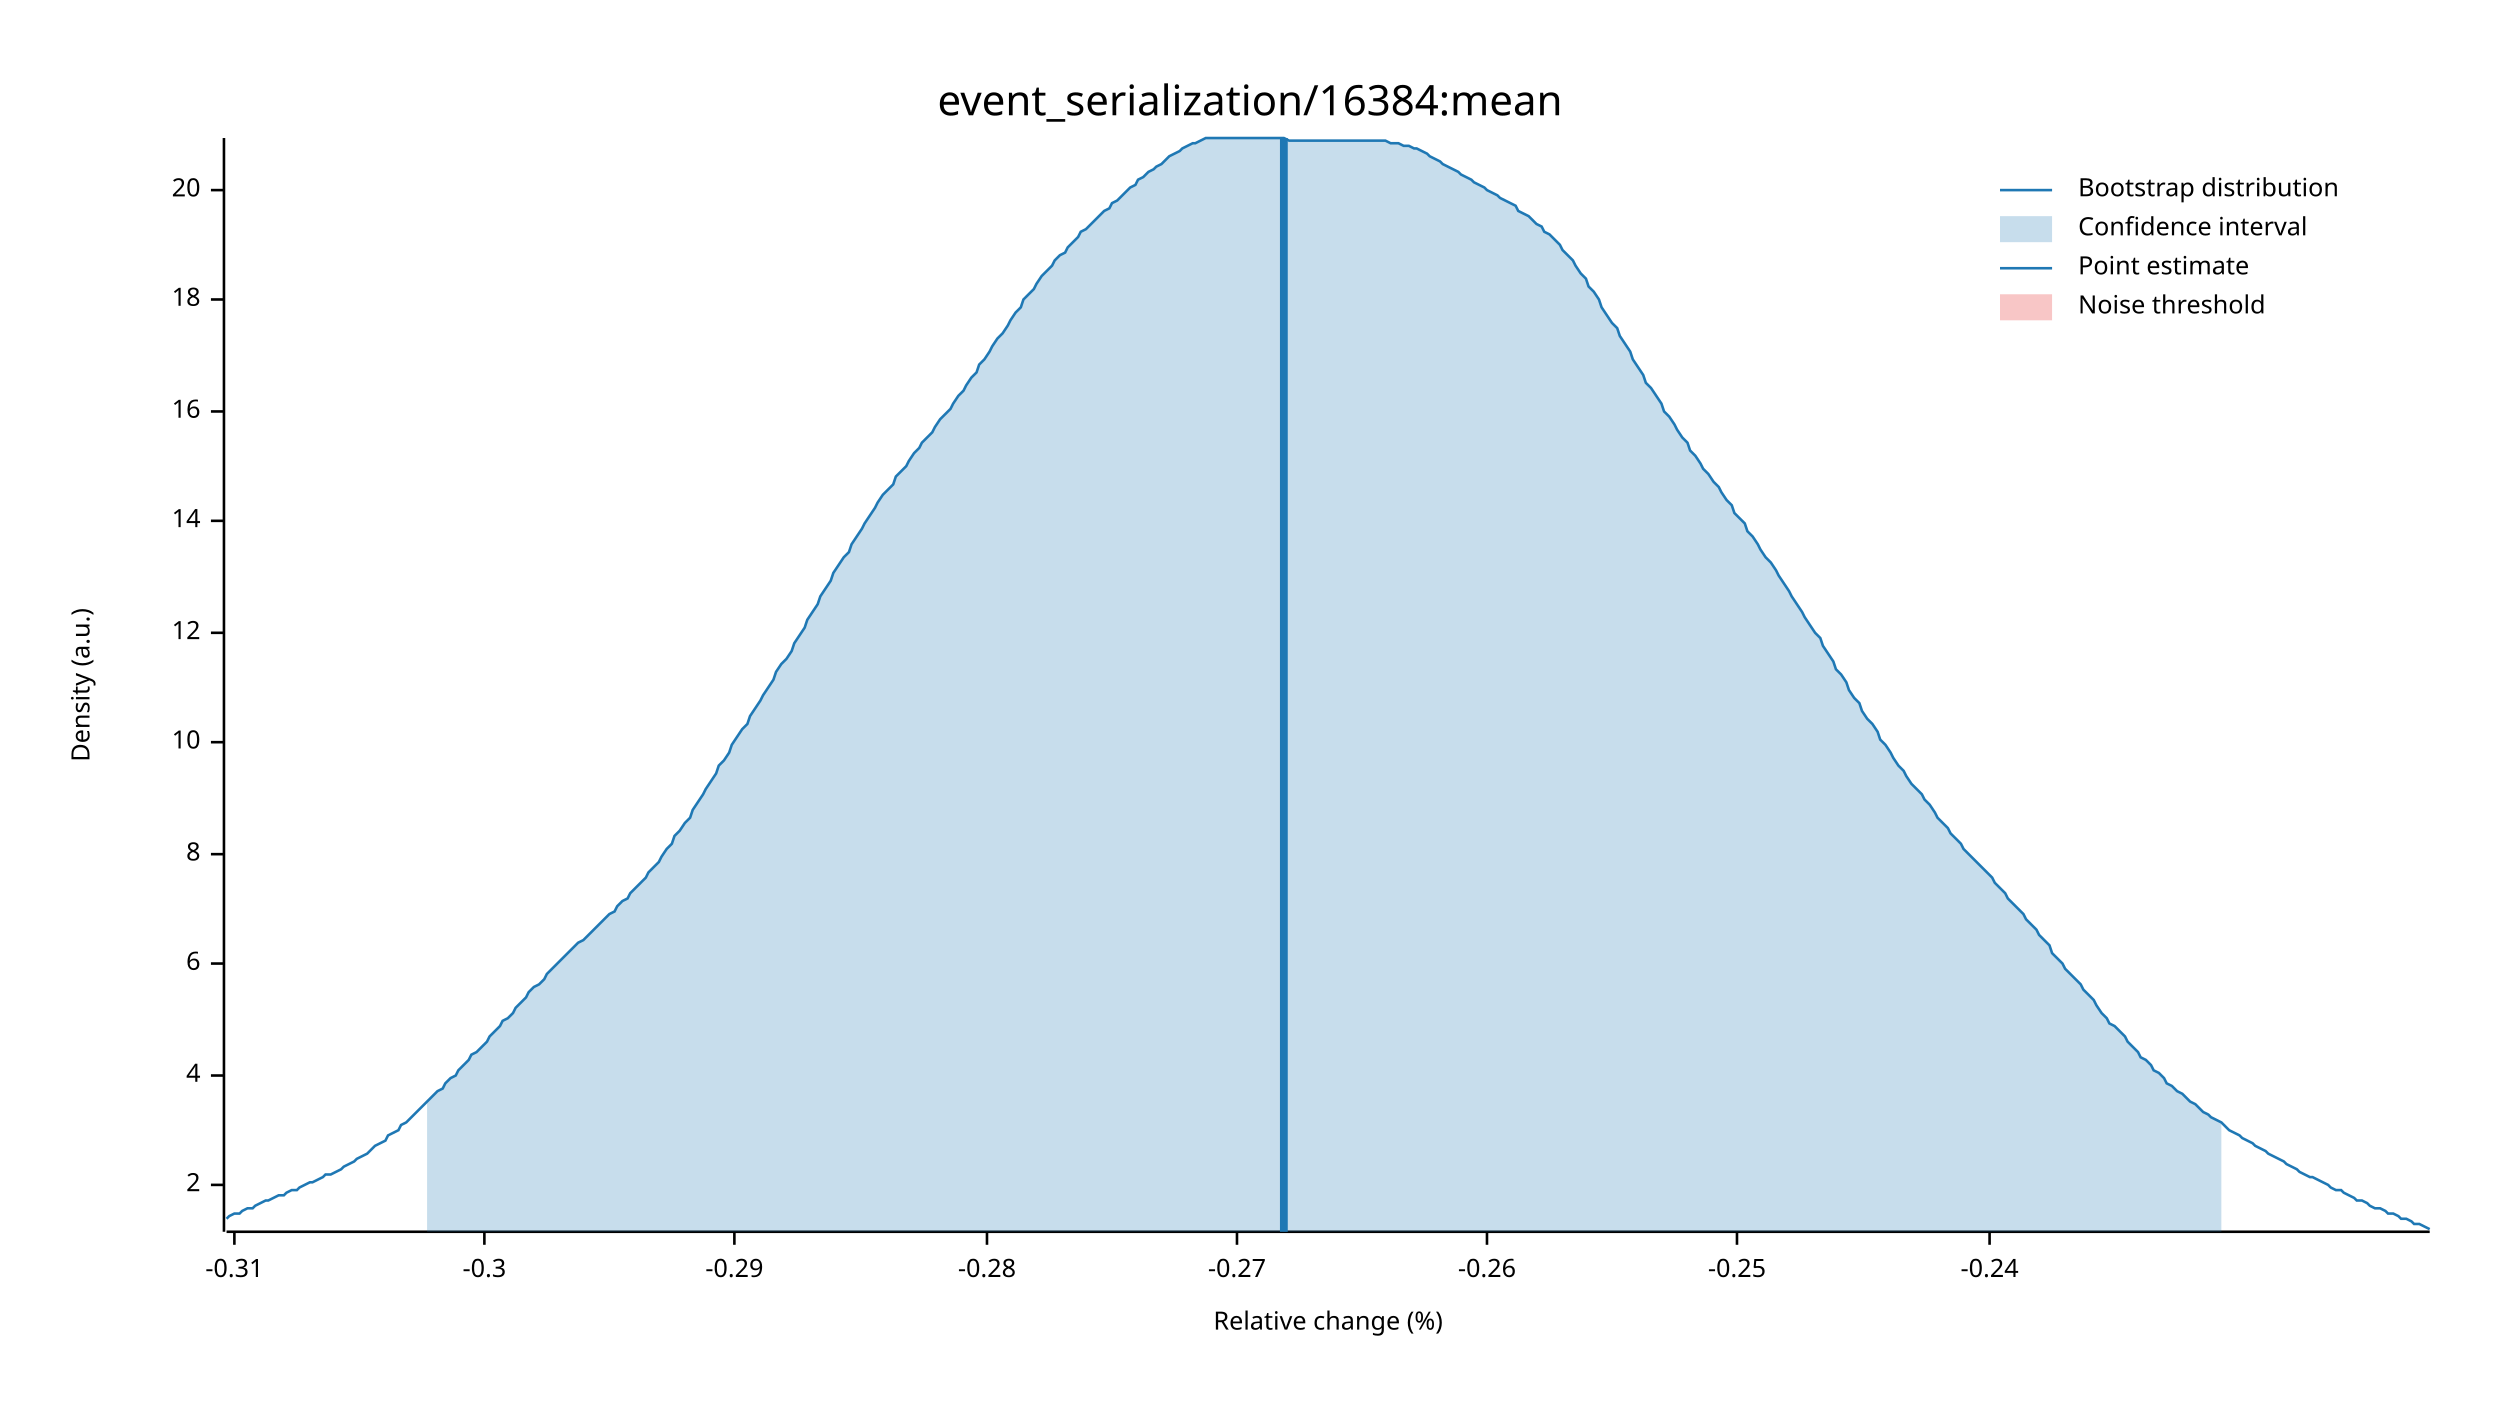
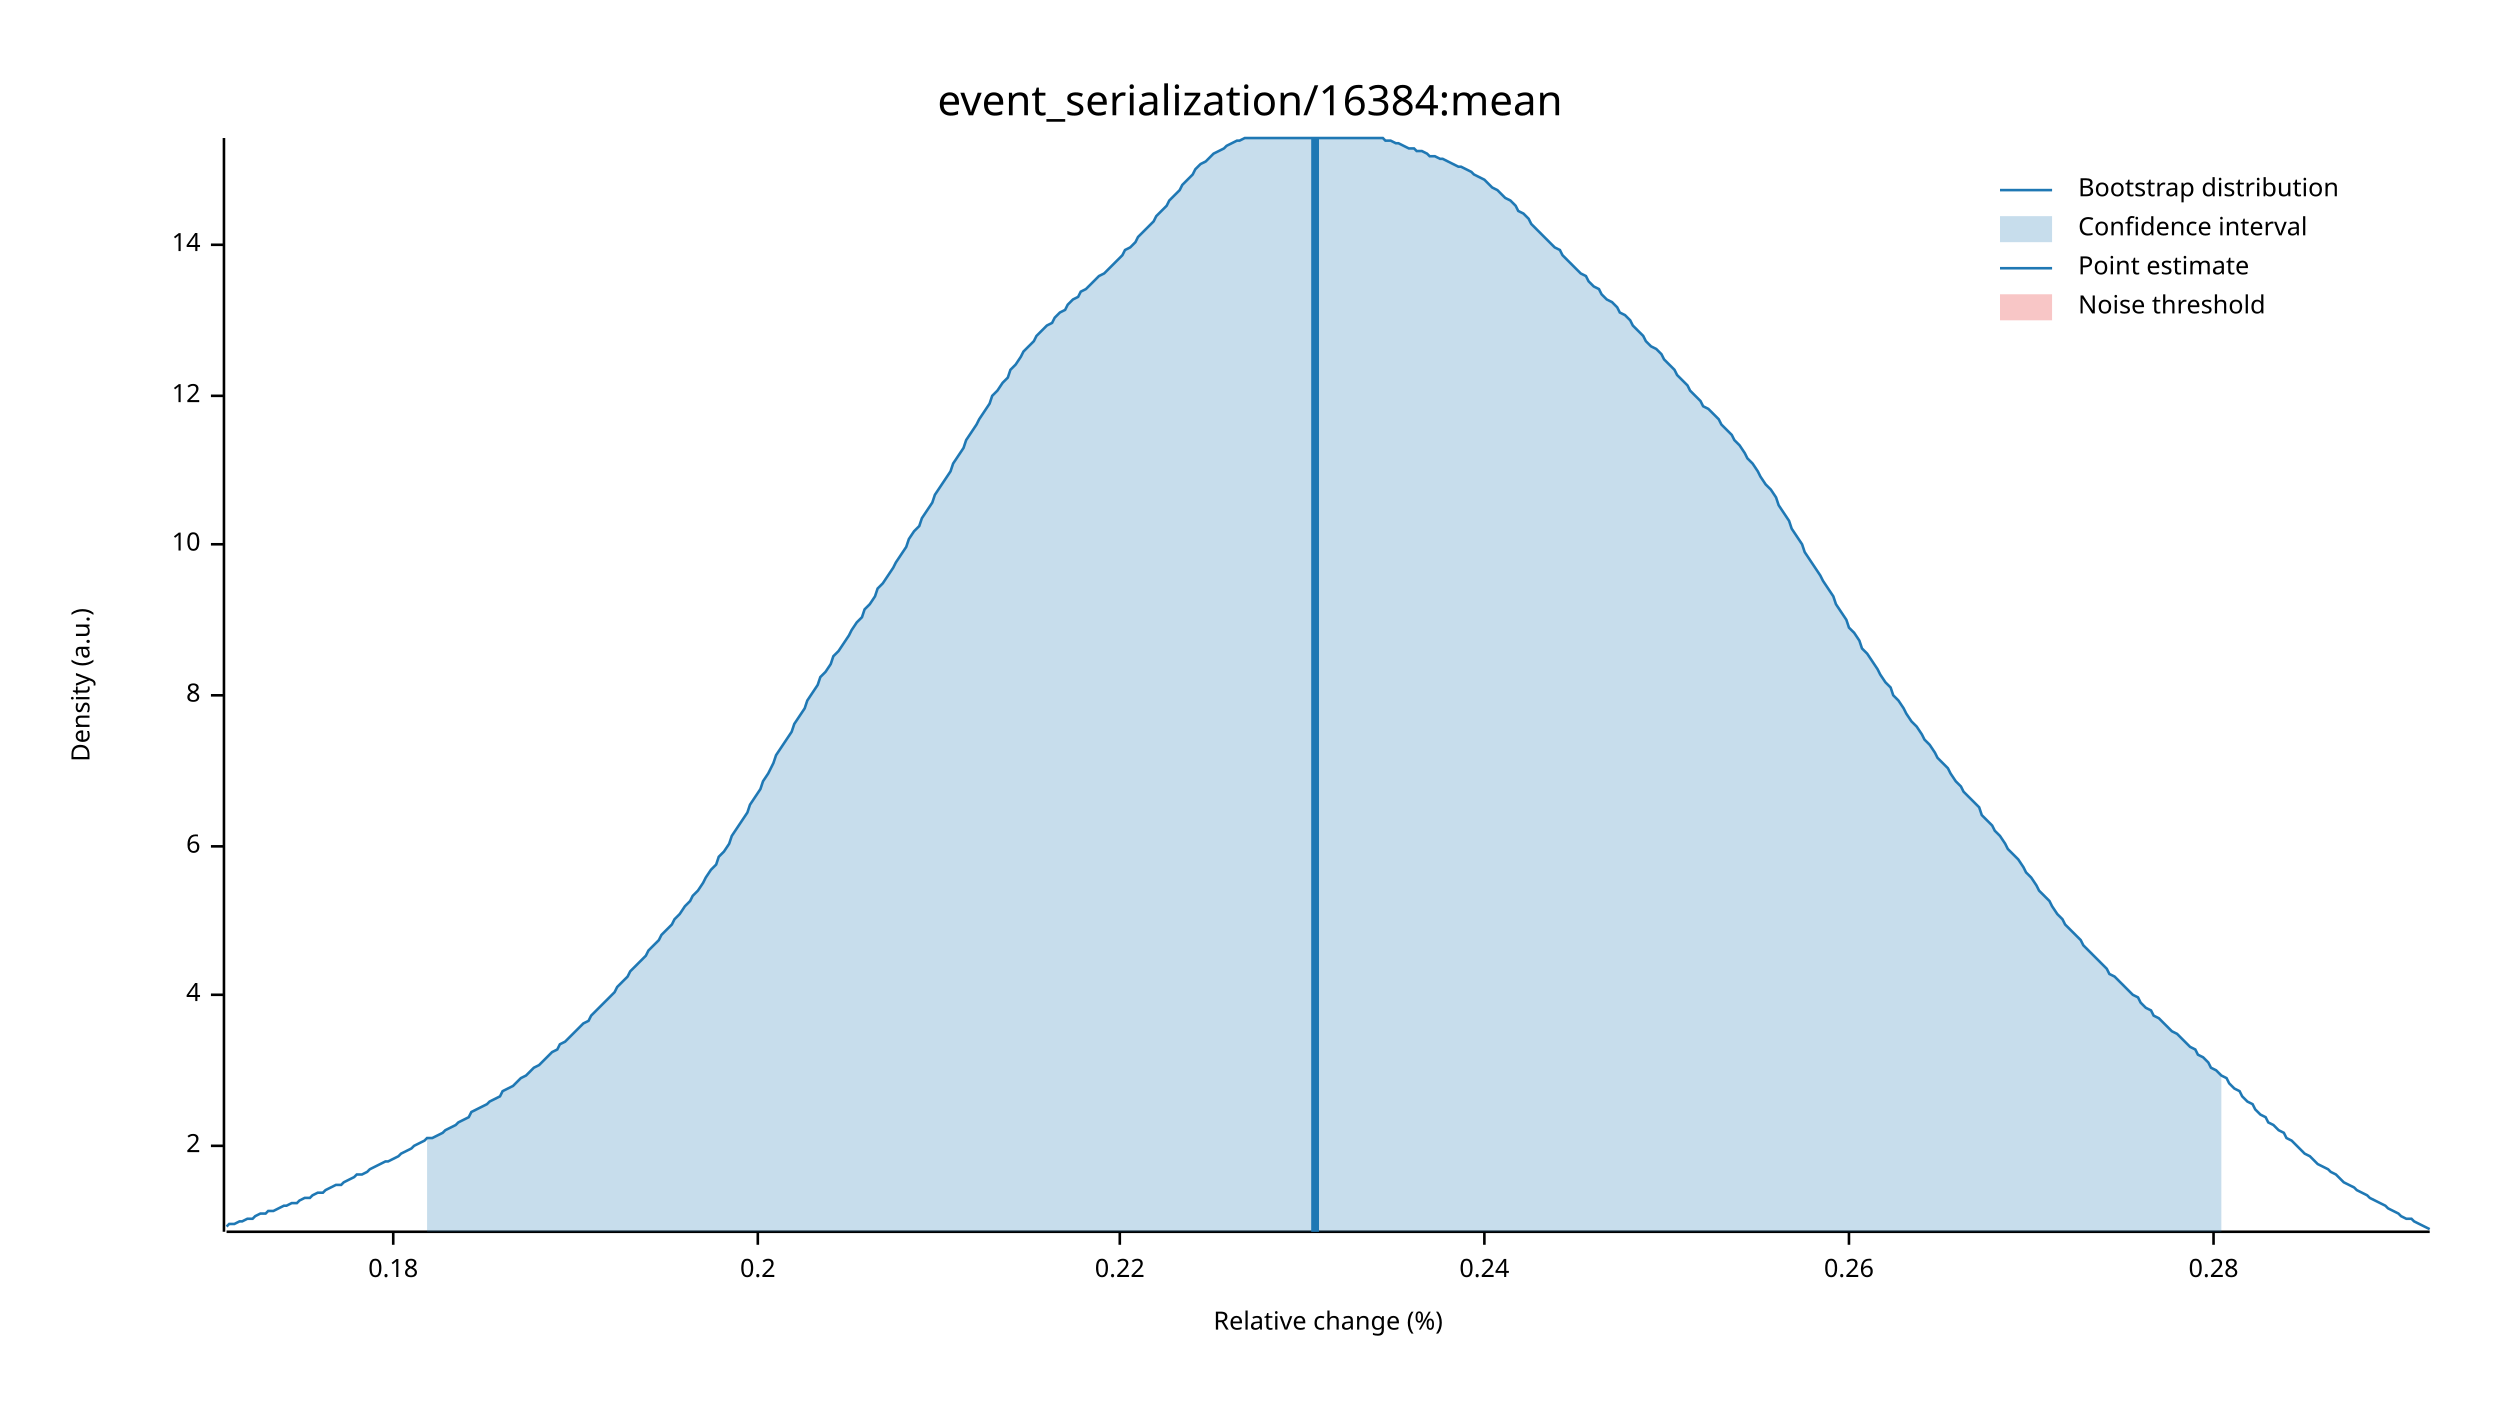
<svg xmlns="http://www.w3.org/2000/svg" width="960" height="540" viewBox="0 0 960 540">
  <text x="480" y="32" dy="0.76em" text-anchor="middle" font-family="sans-serif" font-size="16.129" opacity="1" fill="#000000">
event_serialization/16384:mean
</text>
  <text x="27" y="263" dy="0.76em" text-anchor="middle" font-family="sans-serif" font-size="9.677" opacity="1" fill="#000000" transform="rotate(270, 27, 263)">
Density (a.u.)
</text>
  <text x="510" y="513" dy="-0.5ex" text-anchor="middle" font-family="sans-serif" font-size="9.677" opacity="1" fill="#000000">
Relative change (%)
</text>
  <polyline fill="none" opacity="1" stroke="#000000" stroke-width="1" points="86,53 86,473 " />
-   <text x="77" y="455" dy="0.5ex" text-anchor="end" font-family="sans-serif" font-size="9.677" opacity="1" fill="#000000">
+   <text x="77" y="440" dy="0.5ex" text-anchor="end" font-family="sans-serif" font-size="9.677" opacity="1" fill="#000000">
2
</text>
-   <polyline fill="none" opacity="1" stroke="#000000" stroke-width="1" points="81,455 86,455 " />
-   <text x="77" y="413" dy="0.5ex" text-anchor="end" font-family="sans-serif" font-size="9.677" opacity="1" fill="#000000">
+   <polyline fill="none" opacity="1" stroke="#000000" stroke-width="1" points="81,440 86,440 " />
+   <text x="77" y="382" dy="0.5ex" text-anchor="end" font-family="sans-serif" font-size="9.677" opacity="1" fill="#000000">
4
</text>
-   <polyline fill="none" opacity="1" stroke="#000000" stroke-width="1" points="81,413 86,413 " />
-   <text x="77" y="370" dy="0.5ex" text-anchor="end" font-family="sans-serif" font-size="9.677" opacity="1" fill="#000000">
+   <polyline fill="none" opacity="1" stroke="#000000" stroke-width="1" points="81,382 86,382 " />
+   <text x="77" y="325" dy="0.5ex" text-anchor="end" font-family="sans-serif" font-size="9.677" opacity="1" fill="#000000">
6
</text>
-   <polyline fill="none" opacity="1" stroke="#000000" stroke-width="1" points="81,370 86,370 " />
-   <text x="77" y="328" dy="0.5ex" text-anchor="end" font-family="sans-serif" font-size="9.677" opacity="1" fill="#000000">
+   <polyline fill="none" opacity="1" stroke="#000000" stroke-width="1" points="81,325 86,325 " />
+   <text x="77" y="267" dy="0.5ex" text-anchor="end" font-family="sans-serif" font-size="9.677" opacity="1" fill="#000000">
8
</text>
-   <polyline fill="none" opacity="1" stroke="#000000" stroke-width="1" points="81,328 86,328 " />
-   <text x="77" y="285" dy="0.5ex" text-anchor="end" font-family="sans-serif" font-size="9.677" opacity="1" fill="#000000">
+   <polyline fill="none" opacity="1" stroke="#000000" stroke-width="1" points="81,267 86,267 " />
+   <text x="77" y="209" dy="0.5ex" text-anchor="end" font-family="sans-serif" font-size="9.677" opacity="1" fill="#000000">
10
</text>
-   <polyline fill="none" opacity="1" stroke="#000000" stroke-width="1" points="81,285 86,285 " />
-   <text x="77" y="243" dy="0.5ex" text-anchor="end" font-family="sans-serif" font-size="9.677" opacity="1" fill="#000000">
+   <polyline fill="none" opacity="1" stroke="#000000" stroke-width="1" points="81,209 86,209 " />
+   <text x="77" y="152" dy="0.5ex" text-anchor="end" font-family="sans-serif" font-size="9.677" opacity="1" fill="#000000">
12
</text>
-   <polyline fill="none" opacity="1" stroke="#000000" stroke-width="1" points="81,243 86,243 " />
-   <text x="77" y="200" dy="0.5ex" text-anchor="end" font-family="sans-serif" font-size="9.677" opacity="1" fill="#000000">
+   <polyline fill="none" opacity="1" stroke="#000000" stroke-width="1" points="81,152 86,152 " />
+   <text x="77" y="94" dy="0.5ex" text-anchor="end" font-family="sans-serif" font-size="9.677" opacity="1" fill="#000000">
14
</text>
-   <polyline fill="none" opacity="1" stroke="#000000" stroke-width="1" points="81,200 86,200 " />
-   <text x="77" y="158" dy="0.5ex" text-anchor="end" font-family="sans-serif" font-size="9.677" opacity="1" fill="#000000">
- 16
+   <polyline fill="none" opacity="1" stroke="#000000" stroke-width="1" points="81,94 86,94 " />
+   <polyline fill="none" opacity="1" stroke="#000000" stroke-width="1" points="87,473 933,473 " />
+   <text x="151" y="483" dy="0.76em" text-anchor="middle" font-family="sans-serif" font-size="9.677" opacity="1" fill="#000000">
+ 0.18
</text>
-   <polyline fill="none" opacity="1" stroke="#000000" stroke-width="1" points="81,158 86,158 " />
-   <text x="77" y="115" dy="0.5ex" text-anchor="end" font-family="sans-serif" font-size="9.677" opacity="1" fill="#000000">
- 18
+   <polyline fill="none" opacity="1" stroke="#000000" stroke-width="1" points="151,473 151,478 " />
+   <text x="291" y="483" dy="0.76em" text-anchor="middle" font-family="sans-serif" font-size="9.677" opacity="1" fill="#000000">
+ 0.2
</text>
-   <polyline fill="none" opacity="1" stroke="#000000" stroke-width="1" points="81,115 86,115 " />
-   <text x="77" y="73" dy="0.5ex" text-anchor="end" font-family="sans-serif" font-size="9.677" opacity="1" fill="#000000">
- 20
+   <polyline fill="none" opacity="1" stroke="#000000" stroke-width="1" points="291,473 291,478 " />
+   <text x="430" y="483" dy="0.76em" text-anchor="middle" font-family="sans-serif" font-size="9.677" opacity="1" fill="#000000">
+ 0.22
</text>
-   <polyline fill="none" opacity="1" stroke="#000000" stroke-width="1" points="81,73 86,73 " />
-   <polyline fill="none" opacity="1" stroke="#000000" stroke-width="1" points="87,473 933,473 " />
-   <text x="90" y="483" dy="0.76em" text-anchor="middle" font-family="sans-serif" font-size="9.677" opacity="1" fill="#000000">
- -0.31
+   <polyline fill="none" opacity="1" stroke="#000000" stroke-width="1" points="430,473 430,478 " />
+   <text x="570" y="483" dy="0.76em" text-anchor="middle" font-family="sans-serif" font-size="9.677" opacity="1" fill="#000000">
+ 0.24
</text>
-   <polyline fill="none" opacity="1" stroke="#000000" stroke-width="1" points="90,473 90,478 " />
-   <text x="186" y="483" dy="0.76em" text-anchor="middle" font-family="sans-serif" font-size="9.677" opacity="1" fill="#000000">
- -0.3
+   <polyline fill="none" opacity="1" stroke="#000000" stroke-width="1" points="570,473 570,478 " />
+   <text x="710" y="483" dy="0.76em" text-anchor="middle" font-family="sans-serif" font-size="9.677" opacity="1" fill="#000000">
+ 0.26
</text>
-   <polyline fill="none" opacity="1" stroke="#000000" stroke-width="1" points="186,473 186,478 " />
-   <text x="282" y="483" dy="0.76em" text-anchor="middle" font-family="sans-serif" font-size="9.677" opacity="1" fill="#000000">
- -0.29
+   <polyline fill="none" opacity="1" stroke="#000000" stroke-width="1" points="710,473 710,478 " />
+   <text x="850" y="483" dy="0.76em" text-anchor="middle" font-family="sans-serif" font-size="9.677" opacity="1" fill="#000000">
+ 0.28
</text>
-   <polyline fill="none" opacity="1" stroke="#000000" stroke-width="1" points="282,473 282,478 " />
-   <text x="379" y="483" dy="0.76em" text-anchor="middle" font-family="sans-serif" font-size="9.677" opacity="1" fill="#000000">
- -0.28
- </text>
-   <polyline fill="none" opacity="1" stroke="#000000" stroke-width="1" points="379,473 379,478 " />
-   <text x="475" y="483" dy="0.76em" text-anchor="middle" font-family="sans-serif" font-size="9.677" opacity="1" fill="#000000">
- -0.27
- </text>
-   <polyline fill="none" opacity="1" stroke="#000000" stroke-width="1" points="475,473 475,478 " />
-   <text x="571" y="483" dy="0.76em" text-anchor="middle" font-family="sans-serif" font-size="9.677" opacity="1" fill="#000000">
- -0.26
- </text>
-   <polyline fill="none" opacity="1" stroke="#000000" stroke-width="1" points="571,473 571,478 " />
-   <text x="667" y="483" dy="0.76em" text-anchor="middle" font-family="sans-serif" font-size="9.677" opacity="1" fill="#000000">
- -0.25
- </text>
-   <polyline fill="none" opacity="1" stroke="#000000" stroke-width="1" points="667,473 667,478 " />
-   <text x="764" y="483" dy="0.76em" text-anchor="middle" font-family="sans-serif" font-size="9.677" opacity="1" fill="#000000">
- -0.24
- </text>
-   <polyline fill="none" opacity="1" stroke="#000000" stroke-width="1" points="764,473 764,478 " />
-   <polyline fill="none" opacity="1" stroke="#1F78B4" stroke-width="1" points="87,468 88,467 90,466 92,466 93,465 95,464 97,464 98,463 100,462 102,461 103,461 105,460 107,459 109,459 110,458 112,457 114,457 115,456 117,455 119,454 120,454 122,453 124,452 125,451 127,451 129,450 131,449 132,448 134,447 136,446 137,445 139,444 141,443 142,442 144,440 146,439 148,438 149,436 151,435 153,434 154,432 156,431 158,429 159,428 161,426 163,424 164,423 166,421 168,419 170,418 171,416 173,414 175,413 176,411 178,409 180,407 181,405 183,404 185,402 187,400 188,398 190,396 192,394 193,392 195,391 197,389 198,387 200,385 202,383 203,381 205,379 207,378 209,376 210,374 212,372 214,370 215,369 217,367 219,365 220,364 222,362 224,361 226,359 227,358 229,356 231,354 232,353 234,351 236,350 237,348 239,346 241,345 242,343 244,341 246,339 248,337 249,335 251,333 253,331 254,329 256,326 258,324 259,321 261,319 263,316 265,314 266,311 268,308 270,305 271,303 273,300 275,297 276,294 278,292 280,289 281,286 283,283 285,280 287,278 288,275 290,272 292,269 293,267 295,264 297,261 298,258 300,255 302,253 304,250 305,247 307,244 309,241 310,238 312,235 314,232 315,229 317,226 319,223 320,220 322,217 324,214 326,212 327,209 329,206 331,203 332,201 334,198 336,195 337,193 339,190 341,188 343,186 344,183 346,181 348,179 349,177 351,174 353,172 354,170 356,168 358,166 359,164 361,161 363,159 365,157 366,155 368,152 370,150 371,148 373,145 375,143 376,140 378,138 380,135 381,133 383,130 385,128 387,125 388,123 390,120 392,118 393,115 395,113 397,111 398,109 400,106 402,104 404,102 405,100 407,98 409,97 410,95 412,93 414,91 415,89 417,88 419,86 420,85 422,83 424,81 426,80 427,78 429,77 431,75 432,74 434,72 436,71 437,69 439,68 441,66 443,65 444,64 446,63 448,61 449,60 451,59 453,58 454,57 456,56 458,55 459,55 461,54 463,53 465,53 466,53 468,53 470,53 471,53 473,53 475,53 476,53 478,53 480,53 482,53 483,53 485,53 487,53 488,53 490,53 492,53 493,53 495,54 497,54 498,54 500,54 502,54 504,54 505,54 507,54 509,54 510,54 512,54 514,54 515,54 517,54 519,54 521,54 522,54 524,54 526,54 527,54 529,54 531,54 532,54 534,55 536,55 537,55 539,56 541,56 543,57 544,57 546,58 548,59 549,60 551,61 553,62 554,63 556,64 558,65 560,66 561,67 563,68 565,69 566,70 568,71 570,72 571,73 573,74 575,75 576,76 578,77 580,78 582,79 583,81 585,82 587,83 588,84 590,86 592,87 593,89 595,90 597,92 599,94 600,96 602,98 604,100 605,102 607,105 609,107 610,110 612,112 614,115 615,118 617,121 619,124 621,126 622,129 624,132 626,135 627,138 629,141 631,144 632,147 634,149 636,152 638,155 639,158 641,160 643,163 644,165 646,168 648,170 649,173 651,175 653,178 654,180 656,182 658,185 660,187 661,189 663,192 665,194 666,197 668,199 670,201 671,204 673,206 675,209 676,211 678,214 680,216 682,219 683,221 685,224 687,227 688,229 690,232 692,235 693,237 695,240 697,243 699,245 700,248 702,251 704,254 705,257 707,259 709,262 710,265 712,268 714,270 715,273 717,276 719,278 721,281 722,284 724,286 726,289 727,291 729,294 731,296 732,298 734,301 736,303 738,305 739,307 741,309 743,312 744,314 746,316 748,318 749,320 751,322 753,324 754,326 756,328 758,330 760,332 761,333 763,335 765,337 766,339 768,341 770,343 771,345 773,347 775,349 777,351 778,353 780,355 782,357 783,359 785,361 787,363 788,366 790,368 792,370 793,372 795,374 797,376 799,378 800,380 802,382 804,384 805,386 807,389 809,391 810,393 812,394 814,396 816,398 817,400 819,402 821,404 822,406 824,407 826,409 827,411 829,412 831,414 832,416 834,417 836,419 838,420 839,421 841,423 843,424 844,425 846,427 848,428 849,429 851,430 853,431 855,433 856,434 858,435 860,436 861,437 863,438 865,439 866,440 868,441 870,442 871,443 873,444 875,445 877,446 878,447 880,448 882,449 883,450 885,451 887,452 888,452 890,453 892,454 894,455 895,456 897,457 899,457 900,458 902,459 904,460 905,461 907,461 909,462 910,463 912,464 914,464 916,465 917,466 919,466 921,467 922,468 924,468 926,469 927,470 929,470 931,471 933,472 " />
-   <polygon opacity="0.25" fill="#1F78B4" points="164,423 166,421 168,419 170,418 171,416 173,414 175,413 176,411 178,409 180,407 181,405 183,404 185,402 187,400 188,398 190,396 192,394 193,392 195,391 197,389 198,387 200,385 202,383 203,381 205,379 207,378 209,376 210,374 212,372 214,370 215,369 217,367 219,365 220,364 222,362 224,361 226,359 227,358 229,356 231,354 232,353 234,351 236,350 237,348 239,346 241,345 242,343 244,341 246,339 248,337 249,335 251,333 253,331 254,329 256,326 258,324 259,321 261,319 263,316 265,314 266,311 268,308 270,305 271,303 273,300 275,297 276,294 278,292 280,289 281,286 283,283 285,280 287,278 288,275 290,272 292,269 293,267 295,264 297,261 298,258 300,255 302,253 304,250 305,247 307,244 309,241 310,238 312,235 314,232 315,229 317,226 319,223 320,220 322,217 324,214 326,212 327,209 329,206 331,203 332,201 334,198 336,195 337,193 339,190 341,188 343,186 344,183 346,181 348,179 349,177 351,174 353,172 354,170 356,168 358,166 359,164 361,161 363,159 365,157 366,155 368,152 370,150 371,148 373,145 375,143 376,140 378,138 380,135 381,133 383,130 385,128 387,125 388,123 390,120 392,118 393,115 395,113 397,111 398,109 400,106 402,104 404,102 405,100 407,98 409,97 410,95 412,93 414,91 415,89 417,88 419,86 420,85 422,83 424,81 426,80 427,78 429,77 431,75 432,74 434,72 436,71 437,69 439,68 441,66 443,65 444,64 446,63 448,61 449,60 451,59 453,58 454,57 456,56 458,55 459,55 461,54 463,53 465,53 466,53 468,53 470,53 471,53 473,53 475,53 476,53 478,53 480,53 482,53 483,53 485,53 487,53 488,53 490,53 492,53 493,53 495,54 497,54 498,54 500,54 502,54 504,54 505,54 507,54 509,54 510,54 512,54 514,54 515,54 517,54 519,54 521,54 522,54 524,54 526,54 527,54 529,54 531,54 532,54 534,55 536,55 537,55 539,56 541,56 543,57 544,57 546,58 548,59 549,60 551,61 553,62 554,63 556,64 558,65 560,66 561,67 563,68 565,69 566,70 568,71 570,72 571,73 573,74 575,75 576,76 578,77 580,78 582,79 583,81 585,82 587,83 588,84 590,86 592,87 593,89 595,90 597,92 599,94 600,96 602,98 604,100 605,102 607,105 609,107 610,110 612,112 614,115 615,118 617,121 619,124 621,126 622,129 624,132 626,135 627,138 629,141 631,144 632,147 634,149 636,152 638,155 639,158 641,160 643,163 644,165 646,168 648,170 649,173 651,175 653,178 654,180 656,182 658,185 660,187 661,189 663,192 665,194 666,197 668,199 670,201 671,204 673,206 675,209 676,211 678,214 680,216 682,219 683,221 685,224 687,227 688,229 690,232 692,235 693,237 695,240 697,243 699,245 700,248 702,251 704,254 705,257 707,259 709,262 710,265 712,268 714,270 715,273 717,276 719,278 721,281 722,284 724,286 726,289 727,291 729,294 731,296 732,298 734,301 736,303 738,305 739,307 741,309 743,312 744,314 746,316 748,318 749,320 751,322 753,324 754,326 756,328 758,330 760,332 761,333 763,335 765,337 766,339 768,341 770,343 771,345 773,347 775,349 777,351 778,353 780,355 782,357 783,359 785,361 787,363 788,366 790,368 792,370 793,372 795,374 797,376 799,378 800,380 802,382 804,384 805,386 807,389 809,391 810,393 812,394 814,396 816,398 817,400 819,402 821,404 822,406 824,407 826,409 827,411 829,412 831,414 832,416 834,417 836,419 838,420 839,421 841,423 843,424 844,425 846,427 848,428 849,429 851,430 853,431 853,473 164,473 " />
-   <polyline fill="none" opacity="1" stroke="#1F78B4" stroke-width="3" points="493,473 493,53 " />
+   <polyline fill="none" opacity="1" stroke="#000000" stroke-width="1" points="850,473 850,478 " />
+   <polyline fill="none" opacity="1" stroke="#1F78B4" stroke-width="1" points="87,471 88,470 90,470 92,469 93,469 95,468 97,468 98,467 100,466 102,466 103,465 105,465 107,464 109,463 110,463 112,462 114,462 115,461 117,460 119,460 120,459 122,458 124,458 125,457 127,456 129,455 131,455 132,454 134,453 136,452 137,451 139,451 141,450 142,449 144,448 146,447 148,446 149,446 151,445 153,444 154,443 156,442 158,441 159,440 161,439 163,438 164,437 166,437 168,436 170,435 171,434 173,433 175,432 176,431 178,430 180,429 181,427 183,426 185,425 187,424 188,423 190,422 192,421 193,419 195,418 197,417 198,416 200,414 202,413 203,412 205,410 207,409 209,407 210,406 212,404 214,403 215,401 217,400 219,398 220,397 222,395 224,393 226,392 227,390 229,388 231,386 232,385 234,383 236,381 237,379 239,377 241,375 242,373 244,371 246,369 248,367 249,365 251,363 253,361 254,359 256,357 258,355 259,353 261,351 263,348 265,346 266,344 268,342 270,339 271,337 273,334 275,332 276,329 278,327 280,324 281,321 283,318 285,315 287,312 288,309 290,306 292,303 293,300 295,297 297,293 298,290 300,287 302,284 304,281 305,278 307,275 309,272 310,269 312,266 314,263 315,260 317,258 319,255 320,252 322,250 324,247 326,244 327,242 329,239 331,237 332,234 334,232 336,229 337,226 339,224 341,221 343,218 344,216 346,213 348,210 349,207 351,204 353,202 354,199 356,196 358,193 359,190 361,187 363,184 365,181 366,178 368,175 370,172 371,169 373,166 375,163 376,161 378,158 380,155 381,152 383,150 385,147 387,145 388,142 390,140 392,137 393,135 395,133 397,131 398,129 400,127 402,125 404,124 405,122 407,120 409,119 410,117 412,115 414,114 415,112 417,111 419,109 420,108 422,106 424,105 426,103 427,102 429,100 431,98 432,96 434,95 436,93 437,91 439,89 441,87 443,85 444,83 446,81 448,79 449,77 451,75 453,73 454,71 456,69 458,67 459,65 461,63 463,62 465,60 466,59 468,58 470,57 471,56 473,55 475,54 476,54 478,53 480,53 482,53 483,53 485,53 487,53 488,53 490,53 492,53 493,53 495,53 497,53 498,53 500,53 502,53 504,53 505,53 507,53 509,53 510,53 512,53 514,53 515,53 517,53 519,53 521,53 522,53 524,53 526,53 527,53 529,53 531,53 532,54 534,54 536,55 537,55 539,56 541,57 543,57 544,58 546,58 548,59 549,60 551,60 553,61 554,61 556,62 558,63 560,64 561,64 563,65 565,66 566,67 568,68 570,69 571,70 573,72 575,73 576,74 578,76 580,77 582,79 583,81 585,82 587,84 588,86 590,88 592,90 593,91 595,93 597,95 599,96 600,98 602,100 604,102 605,103 607,105 609,106 610,108 612,110 614,111 615,113 617,115 619,116 621,118 622,120 624,121 626,123 627,125 629,127 631,129 632,131 634,133 636,134 638,136 639,138 641,140 643,142 644,144 646,146 648,148 649,150 651,152 653,154 654,156 656,157 658,159 660,161 661,163 663,165 665,167 666,169 668,171 670,174 671,176 673,178 675,181 676,183 678,186 680,188 682,191 683,194 685,197 687,200 688,203 690,206 692,209 693,212 695,215 697,218 699,221 700,223 702,226 704,229 705,232 707,235 709,238 710,241 712,243 714,246 715,249 717,251 719,254 721,257 722,259 724,262 726,264 727,267 729,269 731,272 732,274 734,277 736,279 738,282 739,284 741,286 743,289 744,291 746,293 748,295 749,297 751,300 753,302 754,304 756,306 758,308 760,310 761,313 763,315 765,317 766,319 768,321 770,324 771,326 773,328 775,330 777,333 778,335 780,337 782,340 783,342 785,344 787,346 788,348 790,351 792,353 793,355 795,357 797,359 799,361 800,363 802,365 804,367 805,368 807,370 809,372 810,374 812,375 814,377 816,379 817,380 819,382 821,383 822,385 824,387 826,388 827,390 829,391 831,393 832,394 834,396 836,397 838,399 839,400 841,402 843,403 844,405 846,406 848,408 849,410 851,411 853,413 855,414 856,416 858,418 860,419 861,421 863,423 865,424 866,426 868,428 870,429 871,431 873,432 875,434 877,435 878,437 880,438 882,440 883,441 885,443 887,444 888,445 890,447 892,448 894,449 895,450 897,451 899,453 900,454 902,455 904,456 905,457 907,458 909,459 910,460 912,461 914,462 916,463 917,464 919,465 921,466 922,467 924,468 926,468 927,469 929,470 931,471 933,472 " />
+   <polygon opacity="0.25" fill="#1F78B4" points="164,437 166,437 168,436 170,435 171,434 173,433 175,432 176,431 178,430 180,429 181,427 183,426 185,425 187,424 188,423 190,422 192,421 193,419 195,418 197,417 198,416 200,414 202,413 203,412 205,410 207,409 209,407 210,406 212,404 214,403 215,401 217,400 219,398 220,397 222,395 224,393 226,392 227,390 229,388 231,386 232,385 234,383 236,381 237,379 239,377 241,375 242,373 244,371 246,369 248,367 249,365 251,363 253,361 254,359 256,357 258,355 259,353 261,351 263,348 265,346 266,344 268,342 270,339 271,337 273,334 275,332 276,329 278,327 280,324 281,321 283,318 285,315 287,312 288,309 290,306 292,303 293,300 295,297 297,293 298,290 300,287 302,284 304,281 305,278 307,275 309,272 310,269 312,266 314,263 315,260 317,258 319,255 320,252 322,250 324,247 326,244 327,242 329,239 331,237 332,234 334,232 336,229 337,226 339,224 341,221 343,218 344,216 346,213 348,210 349,207 351,204 353,202 354,199 356,196 358,193 359,190 361,187 363,184 365,181 366,178 368,175 370,172 371,169 373,166 375,163 376,161 378,158 380,155 381,152 383,150 385,147 387,145 388,142 390,140 392,137 393,135 395,133 397,131 398,129 400,127 402,125 404,124 405,122 407,120 409,119 410,117 412,115 414,114 415,112 417,111 419,109 420,108 422,106 424,105 426,103 427,102 429,100 431,98 432,96 434,95 436,93 437,91 439,89 441,87 443,85 444,83 446,81 448,79 449,77 451,75 453,73 454,71 456,69 458,67 459,65 461,63 463,62 465,60 466,59 468,58 470,57 471,56 473,55 475,54 476,54 478,53 480,53 482,53 483,53 485,53 487,53 488,53 490,53 492,53 493,53 495,53 497,53 498,53 500,53 502,53 504,53 505,53 507,53 509,53 510,53 512,53 514,53 515,53 517,53 519,53 521,53 522,53 524,53 526,53 527,53 529,53 531,53 532,54 534,54 536,55 537,55 539,56 541,57 543,57 544,58 546,58 548,59 549,60 551,60 553,61 554,61 556,62 558,63 560,64 561,64 563,65 565,66 566,67 568,68 570,69 571,70 573,72 575,73 576,74 578,76 580,77 582,79 583,81 585,82 587,84 588,86 590,88 592,90 593,91 595,93 597,95 599,96 600,98 602,100 604,102 605,103 607,105 609,106 610,108 612,110 614,111 615,113 617,115 619,116 621,118 622,120 624,121 626,123 627,125 629,127 631,129 632,131 634,133 636,134 638,136 639,138 641,140 643,142 644,144 646,146 648,148 649,150 651,152 653,154 654,156 656,157 658,159 660,161 661,163 663,165 665,167 666,169 668,171 670,174 671,176 673,178 675,181 676,183 678,186 680,188 682,191 683,194 685,197 687,200 688,203 690,206 692,209 693,212 695,215 697,218 699,221 700,223 702,226 704,229 705,232 707,235 709,238 710,241 712,243 714,246 715,249 717,251 719,254 721,257 722,259 724,262 726,264 727,267 729,269 731,272 732,274 734,277 736,279 738,282 739,284 741,286 743,289 744,291 746,293 748,295 749,297 751,300 753,302 754,304 756,306 758,308 760,310 761,313 763,315 765,317 766,319 768,321 770,324 771,326 773,328 775,330 777,333 778,335 780,337 782,340 783,342 785,344 787,346 788,348 790,351 792,353 793,355 795,357 797,359 799,361 800,363 802,365 804,367 805,368 807,370 809,372 810,374 812,375 814,377 816,379 817,380 819,382 821,383 822,385 824,387 826,388 827,390 829,391 831,393 832,394 834,396 836,397 838,399 839,400 841,402 843,403 844,405 846,406 848,408 849,410 851,411 853,413 853,473 164,473 " />
+   <polyline fill="none" opacity="1" stroke="#1F78B4" stroke-width="3" points="505,473 505,53 " />
  <rect x="510" y="53" width="0" height="419" opacity="0.1" fill="#E31A1C" stroke="none" />
  <text x="798" y="68" dy="0.76em" text-anchor="start" font-family="sans-serif" font-size="9.677" opacity="1" fill="#000000">
Bootstrap distribution
</text>
  <text x="798" y="83" dy="0.76em" text-anchor="start" font-family="sans-serif" font-size="9.677" opacity="1" fill="#000000">
Confidence interval
</text>
  <text x="798" y="98" dy="0.76em" text-anchor="start" font-family="sans-serif" font-size="9.677" opacity="1" fill="#000000">
Point estimate
</text>
  <text x="798" y="113" dy="0.76em" text-anchor="start" font-family="sans-serif" font-size="9.677" opacity="1" fill="#000000">
Noise threshold
</text>
  <polyline fill="none" opacity="1" stroke="#1F78B4" stroke-width="1" points="768,73 788,73 " />
  <rect x="768" y="83" width="20" height="10" opacity="0.25" fill="#1F78B4" stroke="none" />
  <polyline fill="none" opacity="1" stroke="#1F78B4" stroke-width="1" points="768,103 788,103 " />
  <rect x="768" y="113" width="20" height="10" opacity="0.25" fill="#E31A1C" stroke="none" />
</svg>
